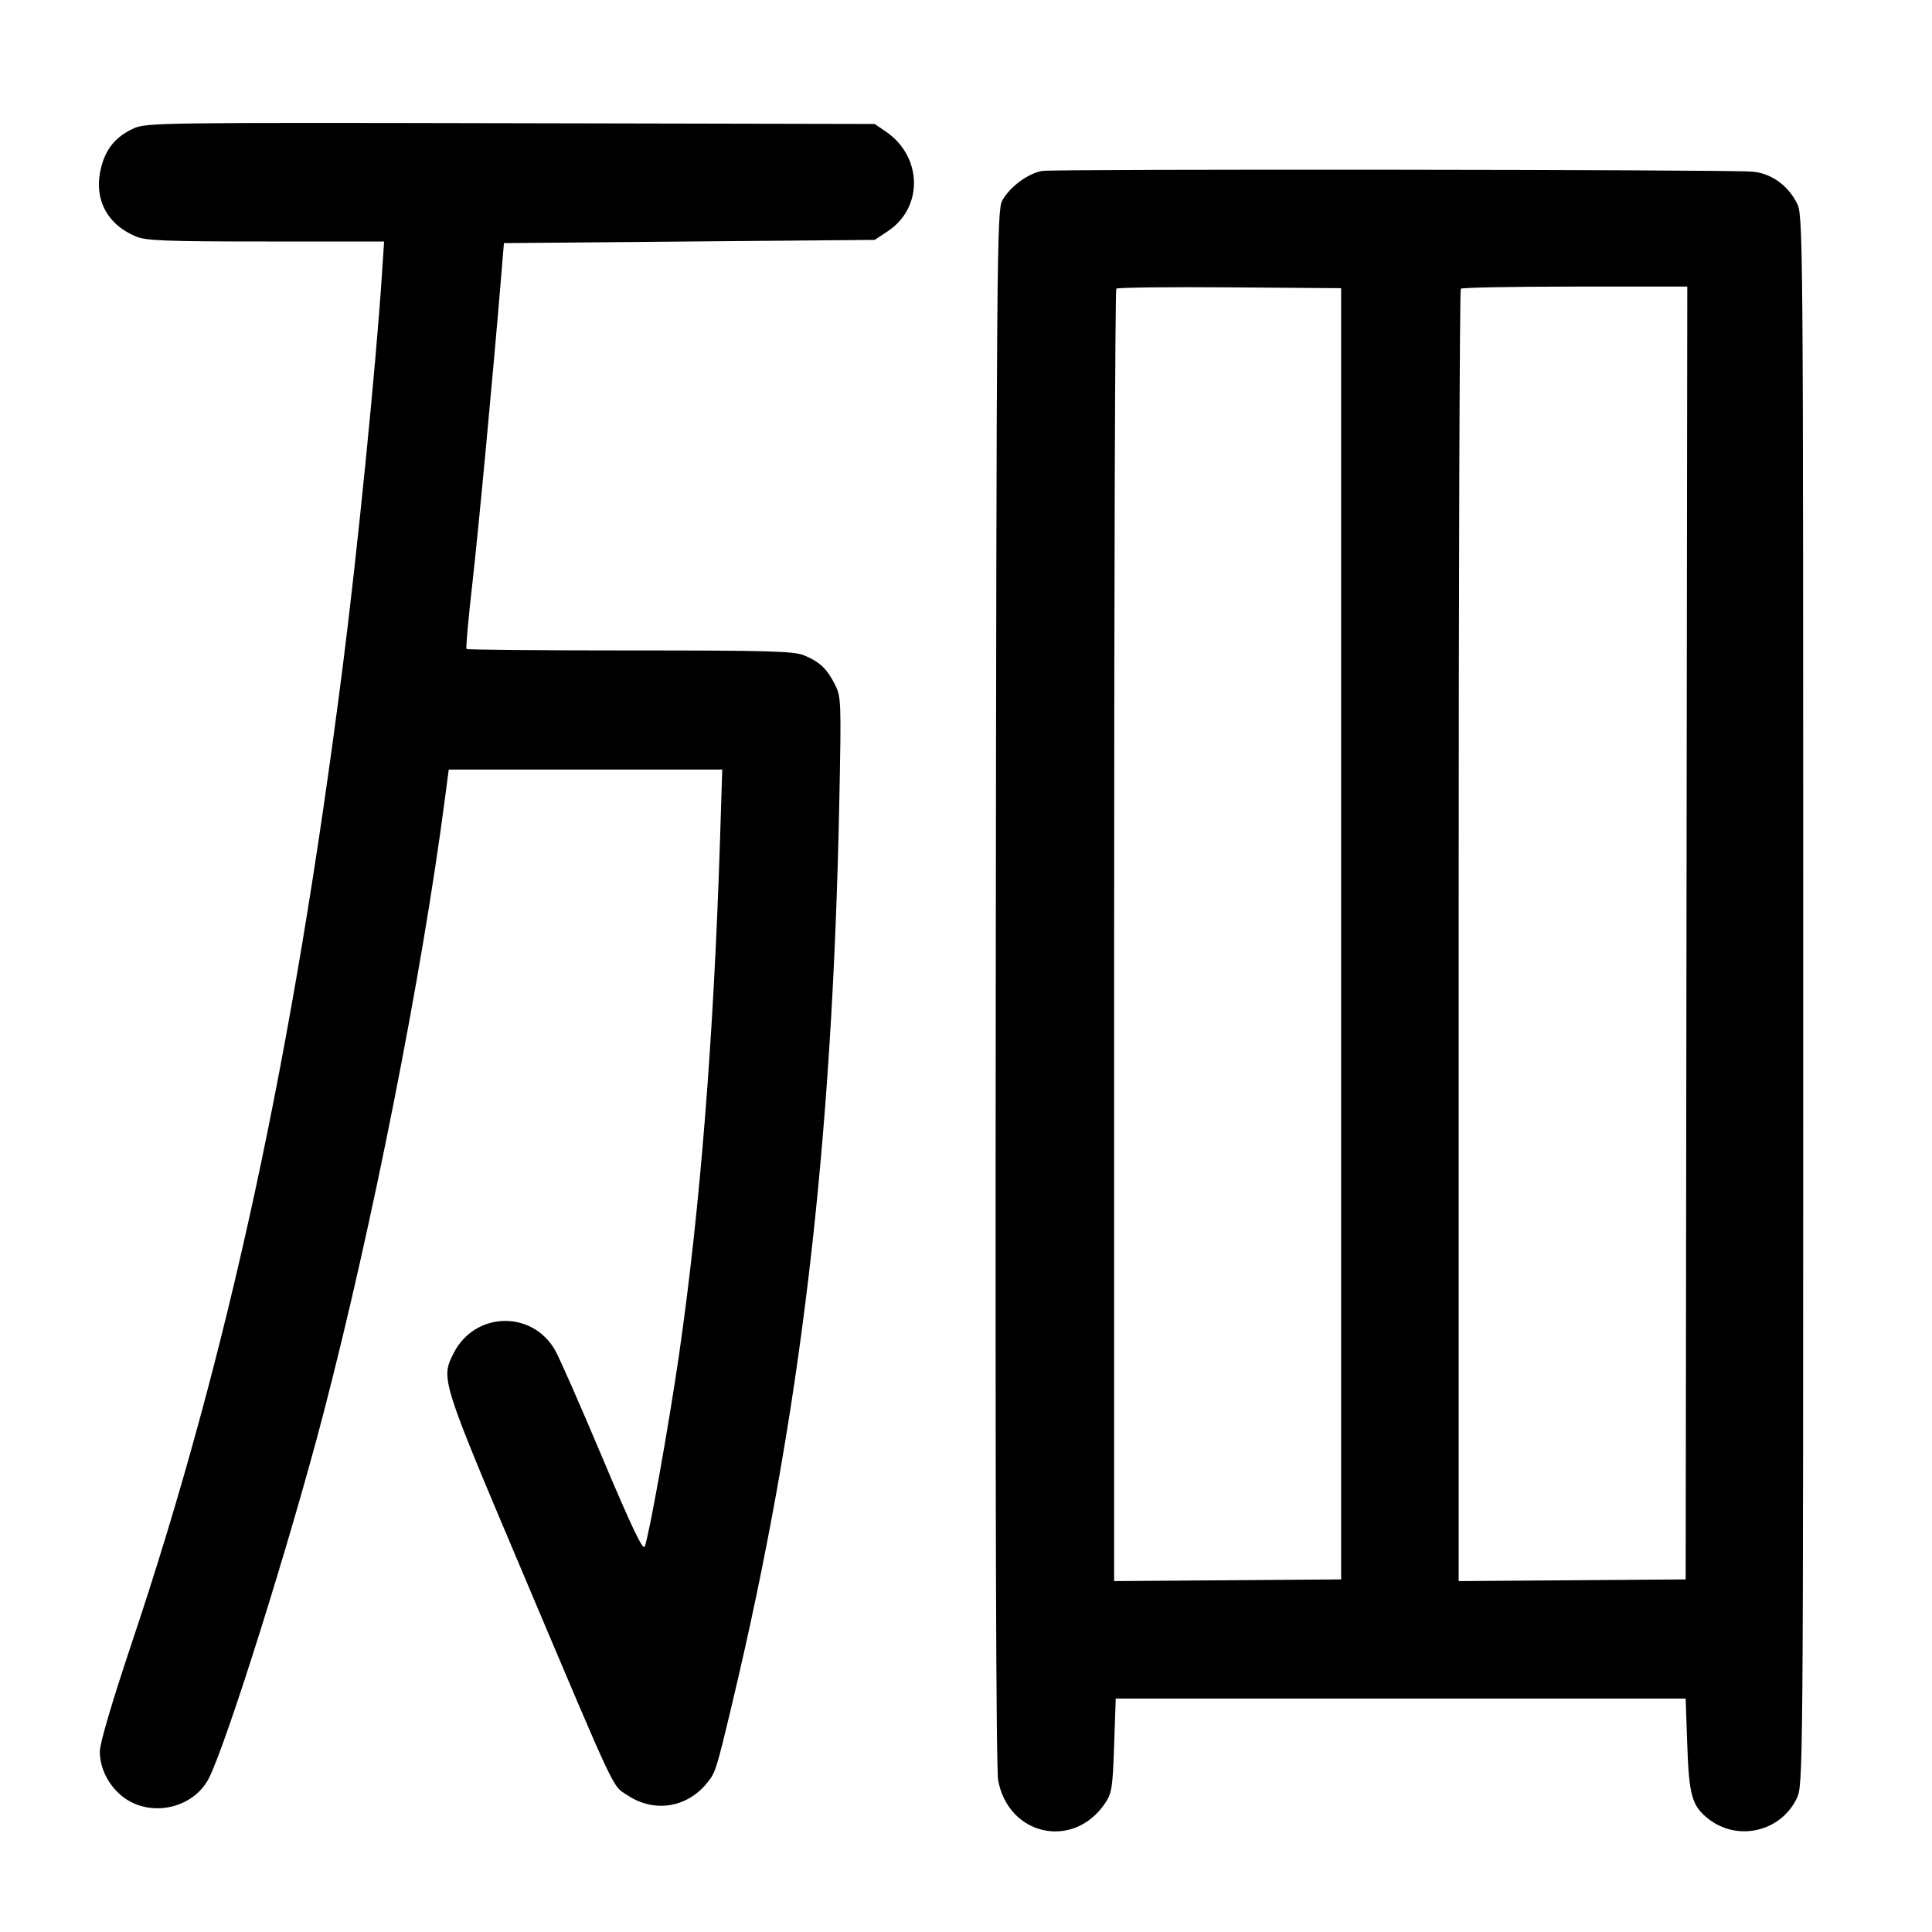
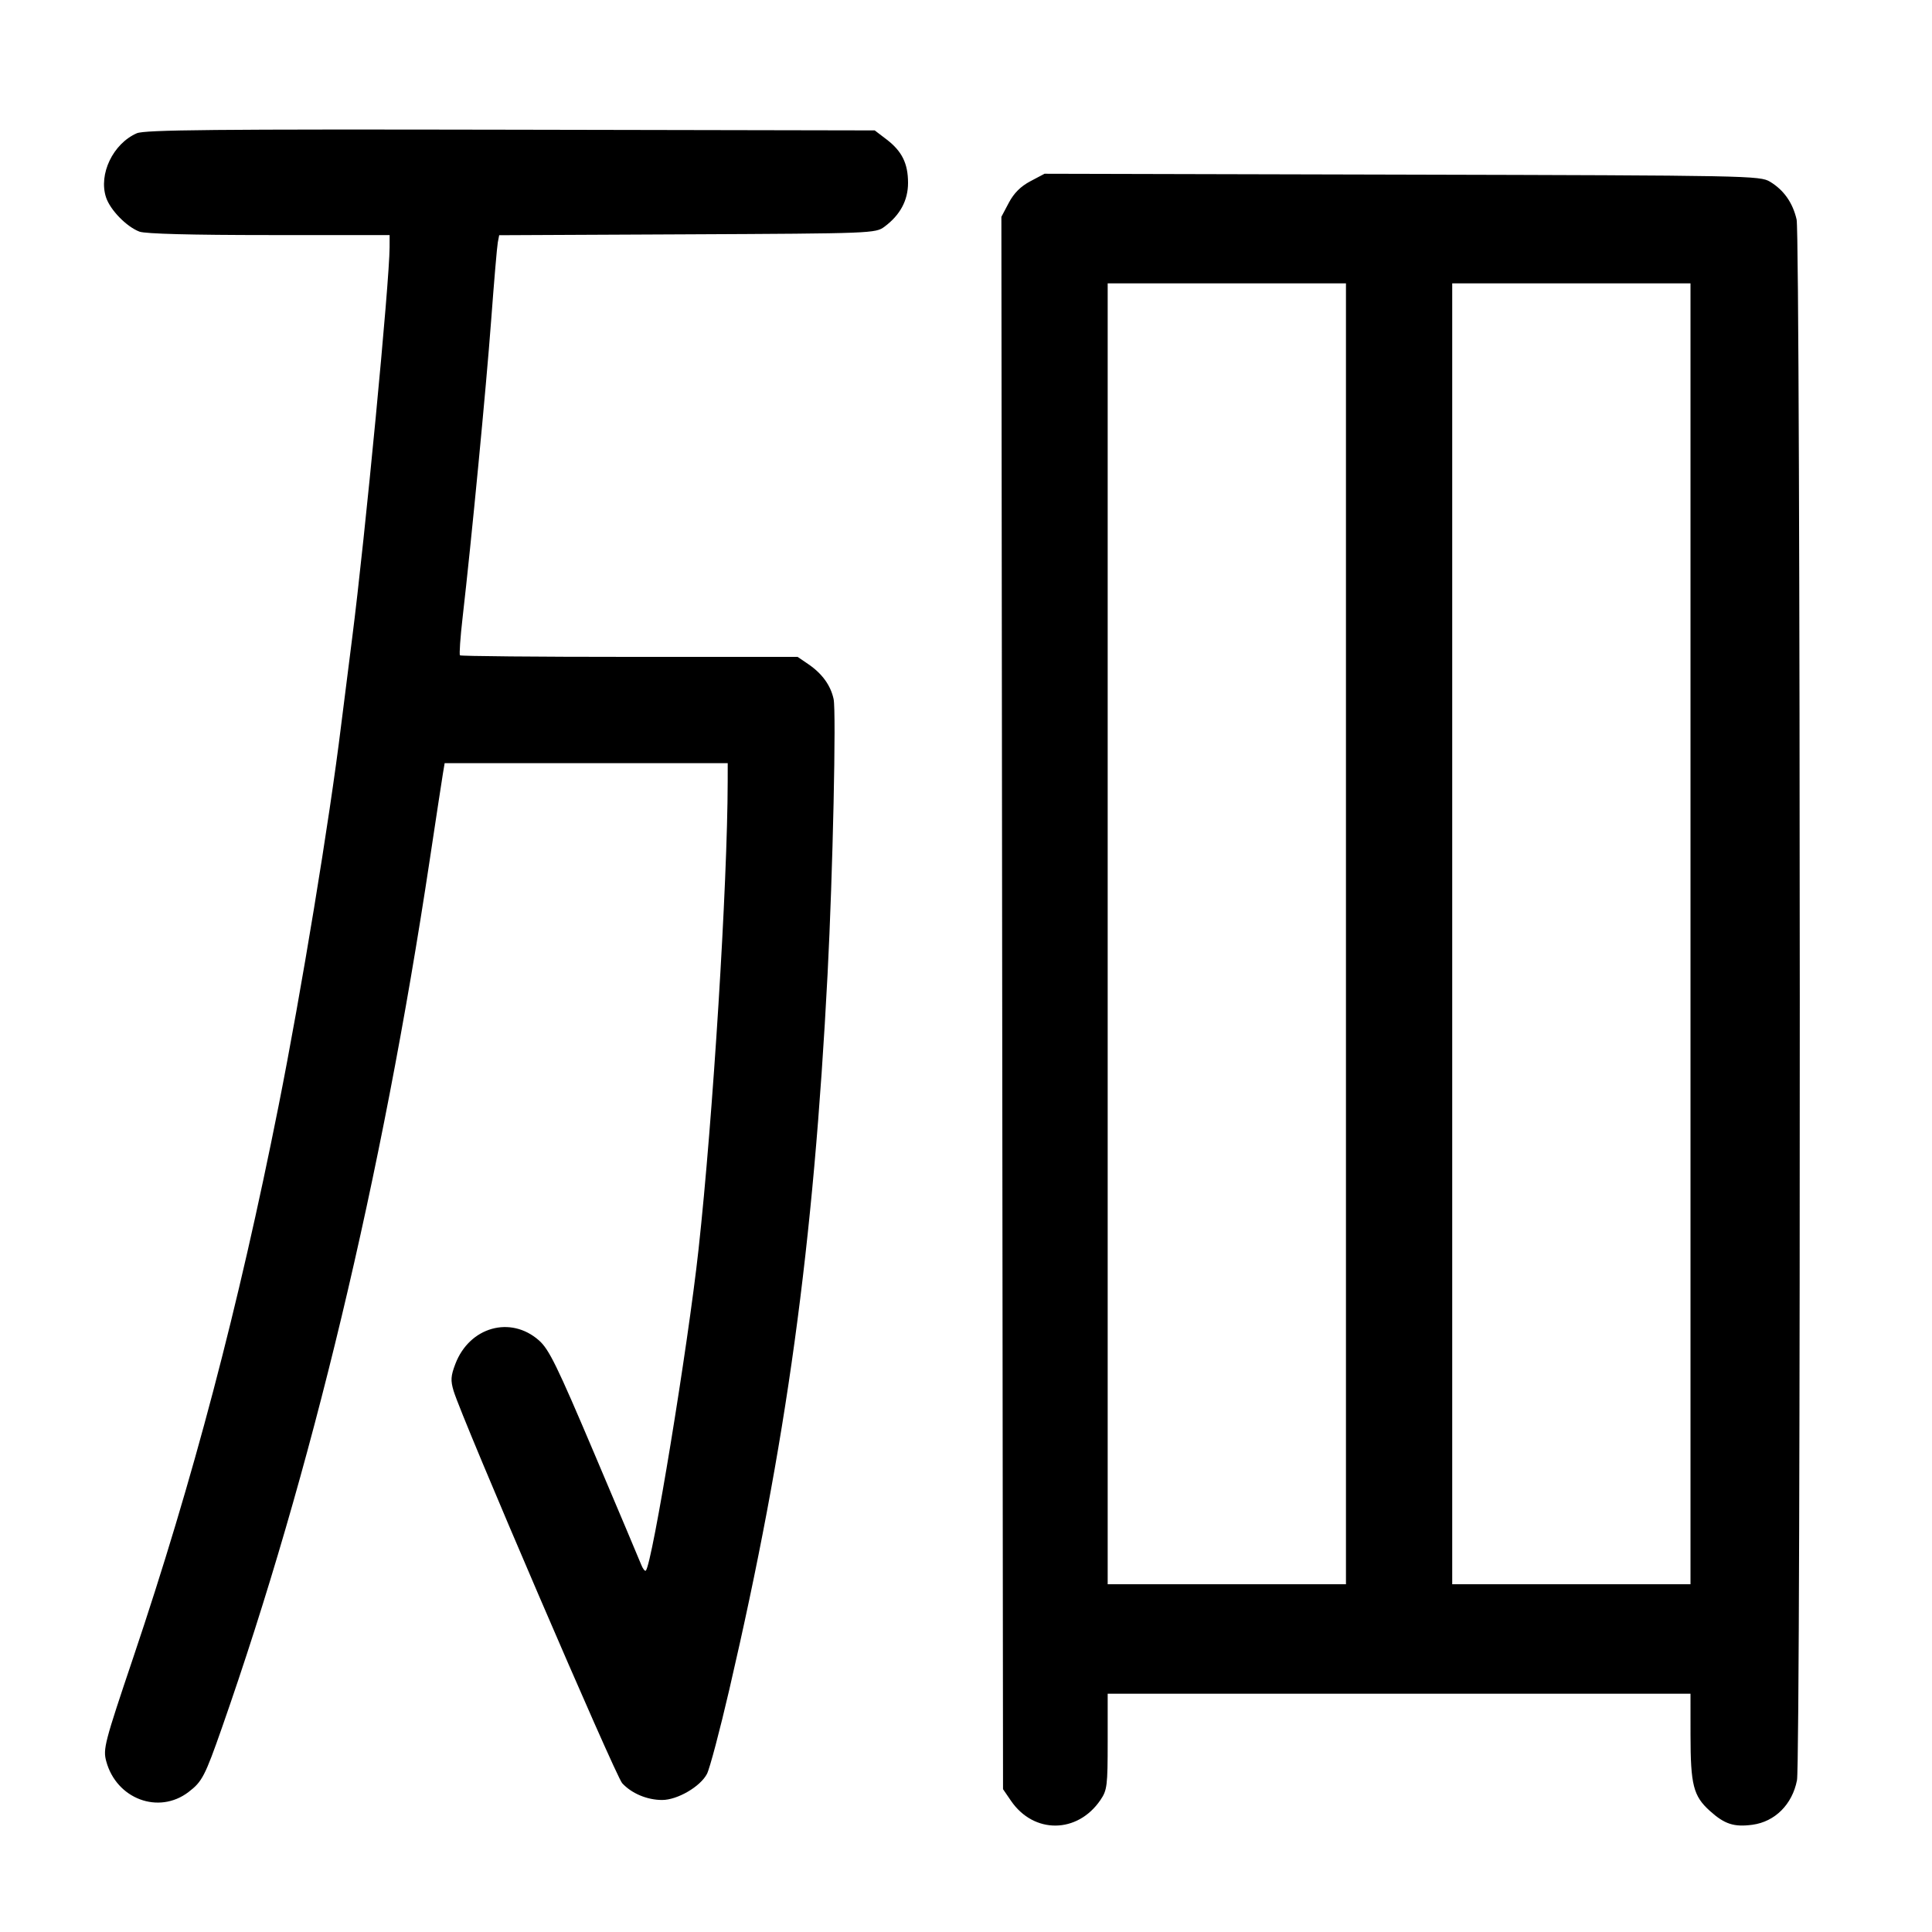
<svg xmlns="http://www.w3.org/2000/svg" width="1000" height="1000" viewBox="0 0 1000 1000" version="1.1" id="svg5">
-   <path d="M69.167 66.468 C 59.966 70.736,54.925 76.742,52.411 86.431 C 48.251 102.471,55.004 115.994,70.386 122.420 C 75.577 124.590,86.284 125.000,137.685 125.000 L 198.810 125.000 197.688 142.083 C 194.521 190.287,185.002 285.481,177.397 345.000 C 151.742 545.772,118.079 701.605,68.244 850.293 C 57.954 880.995,51.667 902.354,51.667 906.610 C 51.667 916.012,57.060 925.777,65.245 931.193 C 79.582 940.681,100.480 935.426,108.110 920.415 C 117.350 902.236,150.303 797.323,167.396 731.667 C 192.752 634.269,218.227 505.404,230.245 413.750 L 232.267 398.333 303.051 398.333 L 373.835 398.333 372.713 433.750 C 369.450 536.725,362.396 625.655,351.525 700.833 C 346.253 737.299,335.884 795.296,333.704 800.519 C 332.789 802.709,326.795 790.123,311.874 754.686 C 300.561 727.817,289.518 702.711,287.334 698.895 C 275.374 677.999,245.802 678.826,234.815 700.363 C 228.092 713.541,228.254 714.058,270.038 812.817 C 320.292 931.594,316.636 923.829,324.876 929.283 C 338.448 938.264,355.058 935.835,365.580 923.331 C 370.323 917.693,370.613 916.793,378.986 881.667 C 414.385 733.153,430.830 594.519,434.441 414.167 C 435.473 362.603,435.395 360.612,432.098 354.167 C 427.945 346.047,424.269 342.584,416.243 339.230 C 410.997 337.038,397.935 336.667,326.165 336.667 C 279.996 336.667,241.882 336.326,241.466 335.911 C 241.050 335.495,242.406 320.307,244.478 302.161 C 247.686 274.079,255.225 193.598,259.592 140.833 L 260.833 125.833 356.790 125.000 L 452.747 124.167 459.505 119.693 C 477.967 107.473,477.507 81.135,458.606 68.183 L 452.745 64.167 264.289 63.772 C 83.783 63.393,75.552 63.507,69.167 66.468 M539.509 88.470 C 532.172 89.664,522.640 96.719,518.748 103.836 C 515.999 108.864,515.809 131.998,515.403 510.800 C 515.122 773.640,515.550 915.554,516.642 921.462 C 521.946 950.158,555.410 957.527,571.817 933.613 C 575.487 928.264,575.905 925.666,576.667 903.463 L 577.500 879.167 725.000 879.167 L 872.500 879.167 873.333 903.333 C 874.232 929.381,875.773 934.767,884.238 941.425 C 899.310 953.281,921.606 948.173,929.941 930.954 C 933.324 923.966,933.333 922.881,933.333 517.741 C 933.333 115.451,933.301 111.471,930.015 105.030 C 925.298 95.783,916.578 89.643,907.013 88.832 C 894.278 87.752,546.027 87.409,539.509 88.470 M694.167 483.333 L 694.167 817.500 635.417 817.938 L 576.667 818.376 576.667 484.466 C 576.667 300.815,577.176 150.046,577.799 149.423 C 578.422 148.800,604.859 148.488,636.549 148.729 L 694.167 149.167 694.167 483.333 M872.921 482.917 L 872.500 817.500 813.750 817.938 L 755.000 818.376 755.000 484.466 C 755.000 300.815,755.500 150.056,756.111 149.444 C 756.722 148.833,783.349 148.333,815.282 148.333 L 873.341 148.333 872.921 482.917 " stroke="none" fill-rule="evenodd" fill="black" />
+   <path d="M70.802 68.978 C 58.498 74.367,50.927 90.159,54.891 102.169 C 57.046 108.699,65.520 117.382,72.192 119.898 C 75.195 121.030,99.335 121.667,139.275 121.667 L 201.667 121.667 201.655 127.917 C 201.623 145.726,188.924 278.381,182.311 330.000 C 180.020 347.875,177.421 368.427,176.535 375.672 C 170.594 424.221,155.902 513.566,144.168 572.500 C 123.348 677.075,99.875 766.181,69.000 857.843 C 54.077 902.146,53.270 905.243,54.986 911.615 C 60.246 931.147,82.123 939.342,97.564 927.564 C 104.633 922.172,106.078 919.390,114.911 894.167 C 161.237 761.884,197.605 609.975,222.446 445.000 C 225.690 423.458,228.750 403.396,229.247 400.417 L 230.151 395.000 303.409 395.000 L 376.667 395.000 376.650 404.583 C 376.557 457.682,369.032 578.437,361.565 646.667 C 356.053 697.032,337.572 809.651,334.278 812.944 C 333.810 813.412,332.723 812.004,331.862 809.814 C 331.002 807.625,320.120 781.833,307.680 752.500 C 288.301 706.805,284.187 698.395,278.955 693.780 C 264.267 680.825,243.009 686.813,235.694 705.966 C 233.316 712.192,233.163 714.526,234.779 719.918 C 239.091 734.312,318.539 919.177,322.051 922.990 C 326.938 928.296,334.967 931.667,342.717 931.667 C 350.626 931.667,362.521 924.739,365.929 918.148 C 367.367 915.367,372.576 895.708,377.505 874.462 C 407.097 746.887,421.010 645.574,428.355 504.167 C 431.061 452.063,432.893 368.307,431.469 361.796 C 429.915 354.690,425.499 348.615,418.350 343.750 L 412.840 340.000 325.865 340.000 C 278.028 340.000,238.528 339.639,238.086 339.197 C 237.645 338.756,238.255 329.943,239.443 319.614 C 244.049 279.561,251.615 200.825,254.219 165.833 C 255.720 145.667,257.270 127.497,257.663 125.456 L 258.377 121.745 355.734 121.289 C 451.547 120.841,453.166 120.778,457.796 117.347 C 465.894 111.345,470.000 103.715,470.000 94.671 C 470.000 84.611,466.859 78.255,458.882 72.169 L 452.760 67.500 264.297 67.137 C 111.082 66.842,74.892 67.187,70.802 68.978 M533.333 93.803 C 528.299 96.465,524.806 99.951,522.161 104.952 L 518.313 112.229 518.740 519.153 L 519.167 926.078 523.305 932.117 C 535.120 949.359,557.697 949.148,569.583 931.684 C 573.057 926.580,573.333 924.347,573.333 901.420 L 573.333 876.667 724.167 876.667 L 875.000 876.667 875.009 897.917 C 875.021 923.905,876.461 929.587,884.991 937.294 C 892.610 944.177,897.500 945.774,907.040 944.495 C 918.711 942.929,927.701 933.945,930.118 921.430 C 932.175 910.786,931.986 122.573,929.925 113.637 C 927.918 104.934,923.315 98.385,916.165 94.059 C 910.990 90.928,905.405 90.820,725.745 90.382 L 540.656 89.930 533.333 93.803 M696.667 483.333 L 696.667 820.000 635.000 820.000 L 573.333 820.000 573.333 483.333 L 573.333 146.667 635.000 146.667 L 696.667 146.667 696.667 483.333 M875.000 483.333 L 875.000 820.000 813.333 820.000 L 751.667 820.000 751.667 483.333 L 751.667 146.667 813.333 146.667 L 875.000 146.667 875.000 483.333 " stroke="none" fill-rule="evenodd" fill="black" />
</svg>
